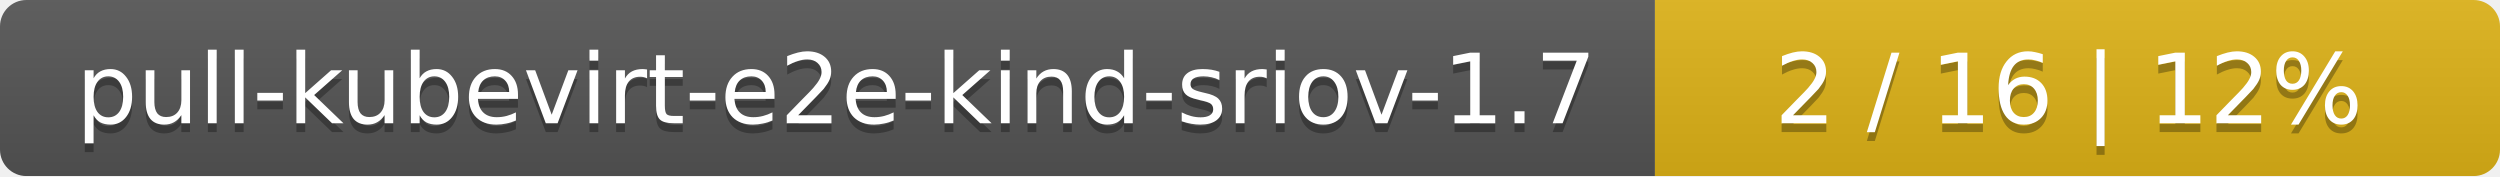
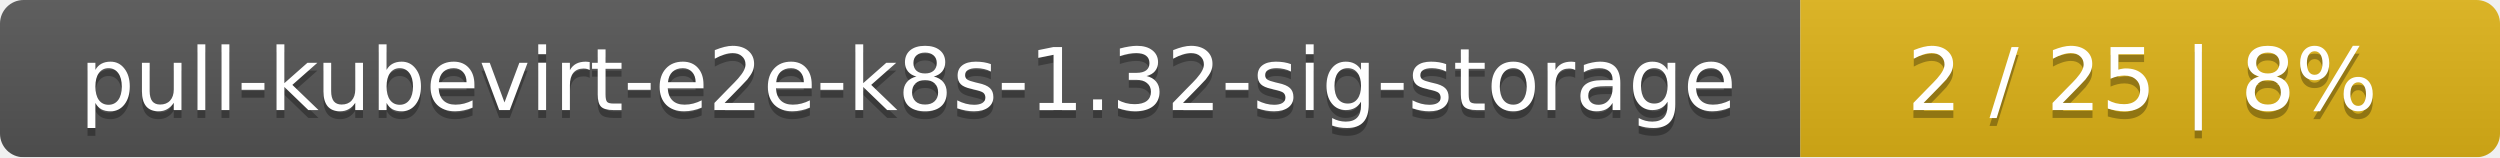
- <svg xmlns="http://www.w3.org/2000/svg" width="284" height="20">
+ <svg xmlns="http://www.w3.org/2000/svg" width="318" height="20">
  <linearGradient id="smooth" x2="0" y2="100%">
    <stop offset="0" stop-color="#bbb" stop-opacity=".1" />
    <stop offset="1" stop-opacity=".1" />
  </linearGradient>
  <mask id="round">
-     <rect width="284" height="20" rx="3" fill="#fff" />
+     <rect width="318" height="20" rx="3" fill="#fff" />
  </mask>
  <g mask="url(#round)">
-     <rect width="188" height="20" fill="#555" />
-     <rect x="188" width="96" height="20" fill="#dfb317" />
-     <rect width="284" height="20" fill="url(#smooth)" />
+     <rect width="229" height="20" fill="#555" />
+     <rect x="229" width="89" height="20" fill="#dfb317" />
+     <rect width="318" height="20" fill="url(#smooth)" />
  </g>
  <g fill="#fff" text-anchor="middle" font-family="DejaVu Sans,Verdana,Geneva,sans-serif" font-size="11">
-     <text x="95" y="15" fill="#010101" fill-opacity=".3">pull-kubevirt-e2e-kind-sriov-1.7</text>
-     <text x="95" y="14">pull-kubevirt-e2e-kind-sriov-1.7</text>
-     <text x="235" y="15" fill="#010101" fill-opacity=".3">2 / 16    |    12%</text>
-     <text x="235" y="14">2 / 16    |    12%</text>
+     <text x="115.5" y="15" fill="#010101" fill-opacity=".3">pull-kubevirt-e2e-k8s-1.32-sig-storage</text>
+     <text x="115.5" y="14">pull-kubevirt-e2e-k8s-1.32-sig-storage</text>
+     <text x="272.5" y="15" fill="#010101" fill-opacity=".3">2 / 25    |    8%</text>
+     <text x="272.5" y="14">2 / 25    |    8%</text>
  </g>
</svg>
